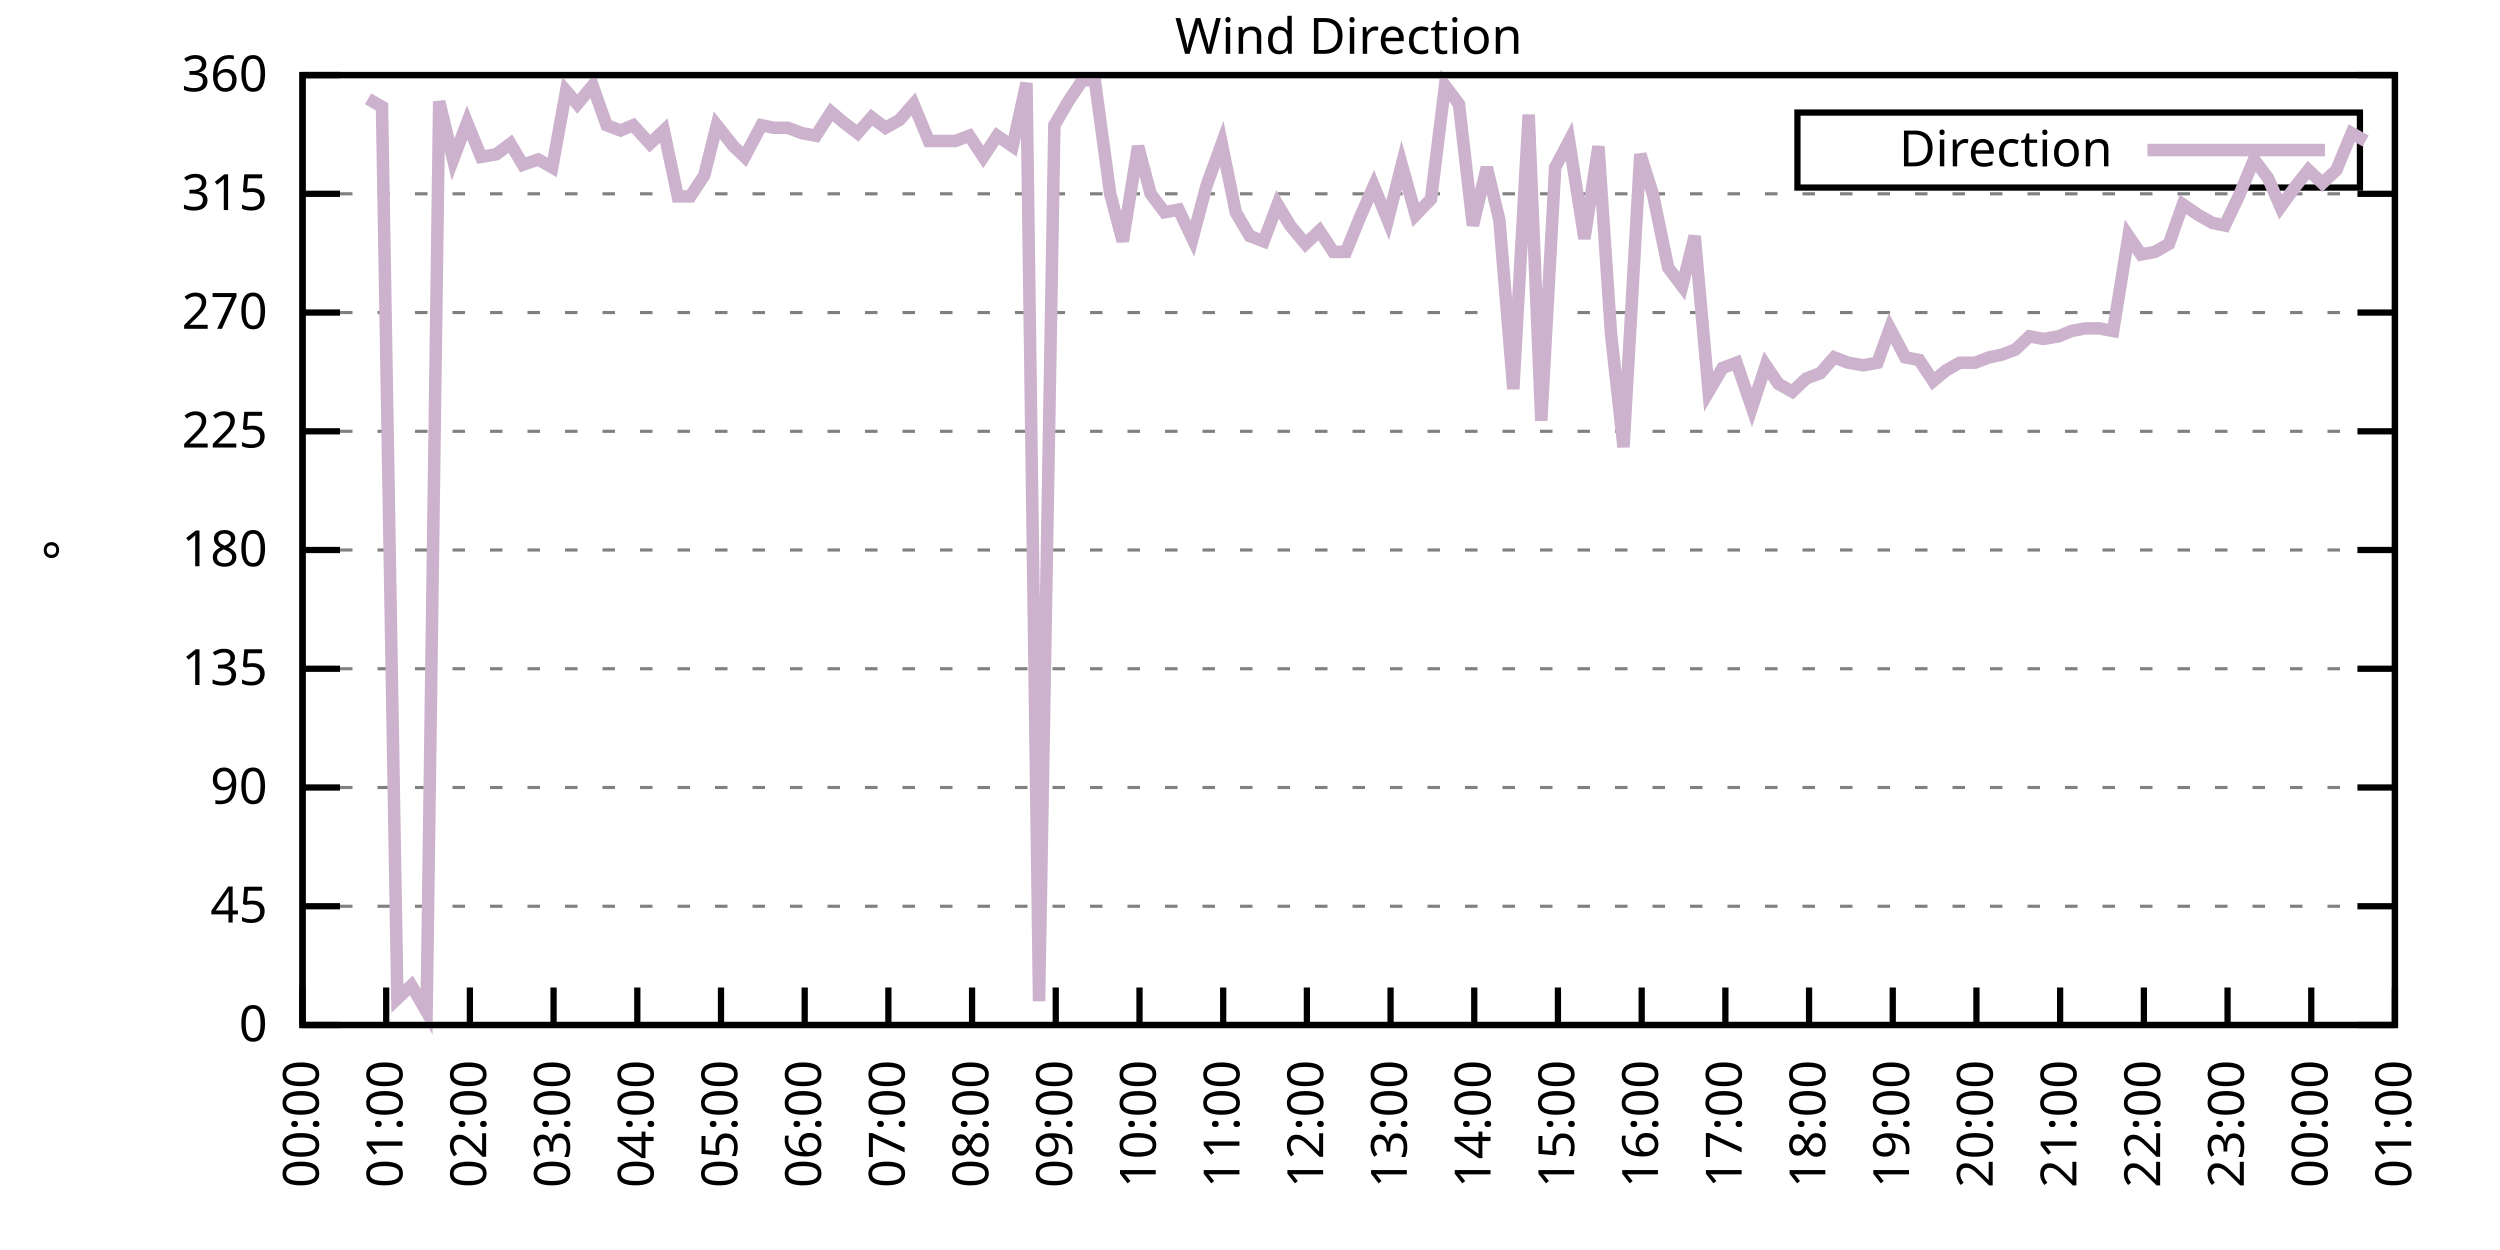
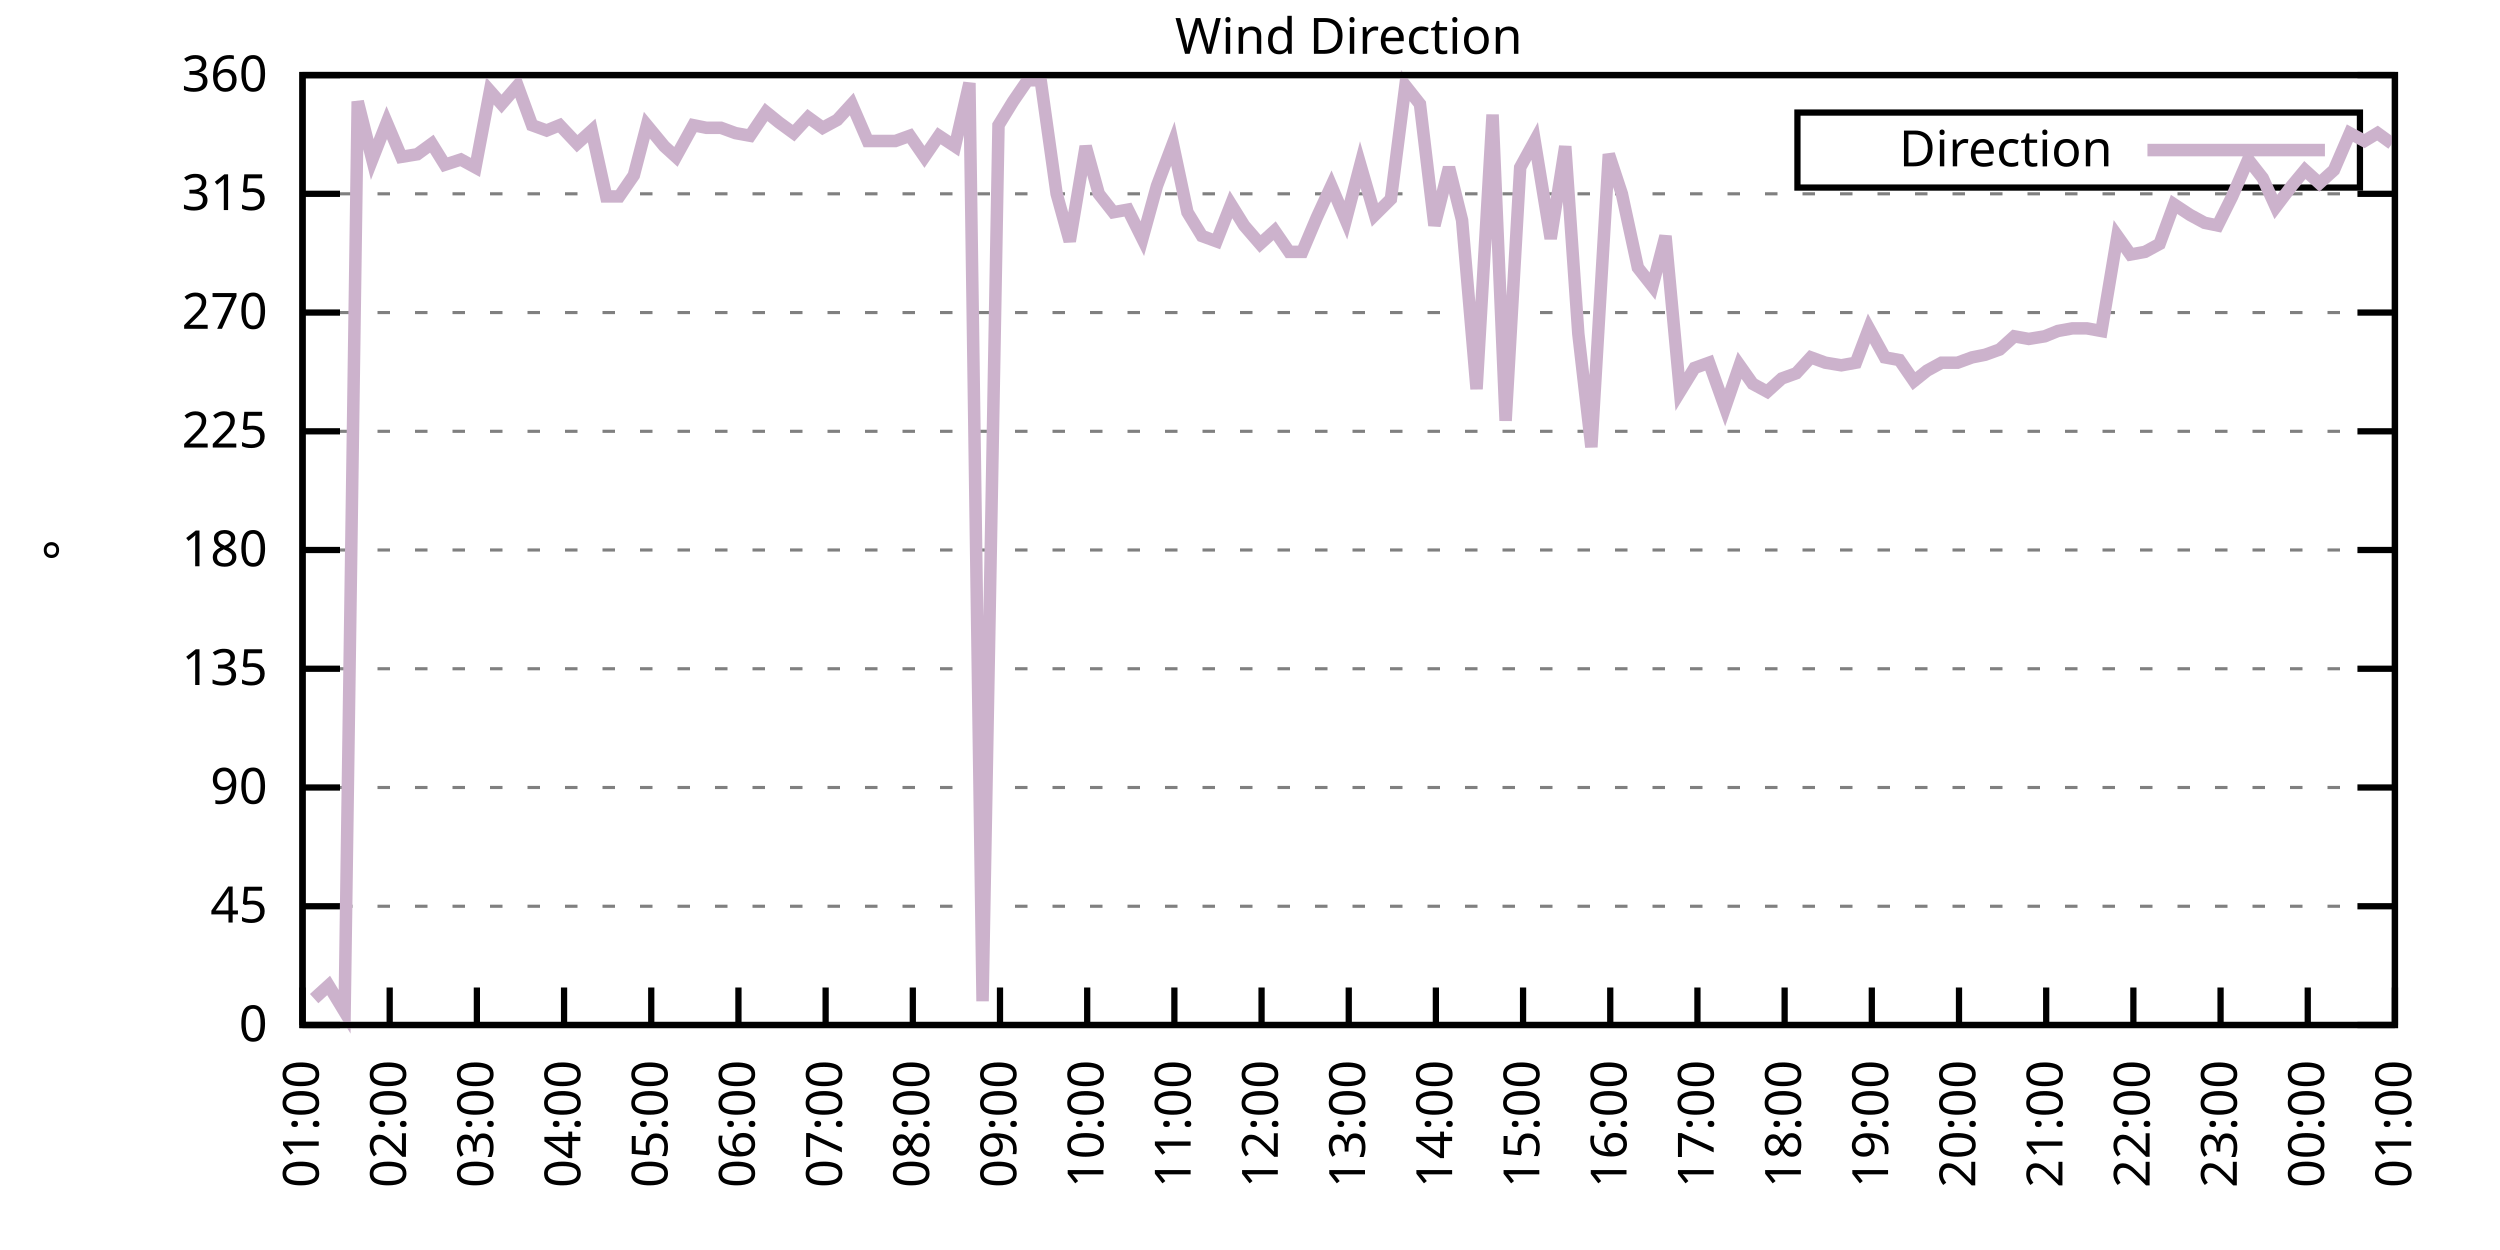
<svg xmlns="http://www.w3.org/2000/svg" xmlns:xlink="http://www.w3.org/1999/xlink" width="400" height="200" viewBox="0 0 400 200">
  <g id="gnuplot_canvas">
    <rect x="0" y="0" width="400" height="200" fill="none" />
    <defs>
      <circle id="gpDot" r="0.5" stroke-width="0.5" stroke="currentColor" />
      <path id="gpPt0" stroke-width="0.333" stroke="currentColor" d="M-1,0 h2 M0,-1 v2" />
      <path id="gpPt1" stroke-width="0.333" stroke="currentColor" d="M-1,-1 L1,1 M1,-1 L-1,1" />
      <path id="gpPt2" stroke-width="0.333" stroke="currentColor" d="M-1,0 L1,0 M0,-1 L0,1 M-1,-1 L1,1 M-1,1 L1,-1" />
      <rect id="gpPt3" stroke-width="0.333" stroke="currentColor" x="-1" y="-1" width="2" height="2" />
      <rect id="gpPt4" stroke-width="0.333" stroke="currentColor" fill="currentColor" x="-1" y="-1" width="2" height="2" />
      <circle id="gpPt5" stroke-width="0.333" stroke="currentColor" cx="0" cy="0" r="1" />
      <use xlink:href="#gpPt5" id="gpPt6" fill="currentColor" stroke="none" />
      <path id="gpPt7" stroke-width="0.333" stroke="currentColor" d="M0,-1.33 L-1.33,0.67 L1.33,0.67 z" />
      <use xlink:href="#gpPt7" id="gpPt8" fill="currentColor" stroke="none" />
      <use xlink:href="#gpPt7" id="gpPt9" stroke="currentColor" transform="rotate(180)" />
      <use xlink:href="#gpPt9" id="gpPt10" fill="currentColor" stroke="none" />
      <use xlink:href="#gpPt3" id="gpPt11" stroke="currentColor" transform="rotate(45)" />
      <use xlink:href="#gpPt11" id="gpPt12" fill="currentColor" stroke="none" />
      <path id="gpPt13" stroke-width="0.333" stroke="currentColor" d="M0,1.330 L1.265,0.411 L0.782,-1.067 L-0.782,-1.076 L-1.265,0.411 z" />
      <use xlink:href="#gpPt13" id="gpPt14" fill="currentColor" stroke="none" />
      <filter id="textbox" filterUnits="objectBoundingBox" x="0" y="0" height="1" width="1">
        <feFlood flood-color="white" flood-opacity="1" result="bgnd" />
        <feComposite in="SourceGraphic" in2="bgnd" operator="atop" />
      </filter>
      <filter id="greybox" filterUnits="objectBoundingBox" x="0" y="0" height="1" width="1">
        <feFlood flood-color="lightgrey" flood-opacity="1" result="grey" />
        <feComposite in="SourceGraphic" in2="grey" operator="atop" />
      </filter>
    </defs>
    <g fill="none" color="white" stroke="currentColor" stroke-width="1.00" stroke-linecap="butt" stroke-linejoin="miter">
</g>
    <g fill="none" color="black" stroke="currentColor" stroke-width="1.00" stroke-linecap="butt" stroke-linejoin="miter">
      <g stroke="none" shape-rendering="crispEdges">
        <polygon fill="rgb(255, 255, 255)" points="48.40,164.00 383.18,164.00 383.18,12.02 48.40,12.02 " />
      </g>
    </g>
    <g fill="none" color="black" stroke="currentColor" stroke-width="1.00" stroke-linecap="butt" stroke-linejoin="miter">
</g>
    <g fill="none" color="black" stroke="black" stroke-width="0.50" stroke-linecap="butt" stroke-linejoin="miter">
</g>
    <g fill="none" color="gray" stroke="currentColor" stroke-width="0.50" stroke-linecap="butt" stroke-linejoin="miter">
      <path stroke="gray" stroke-dasharray="2,4" class="gridline" d="M48.40,164.00 L383.19,164.00  " />
    </g>
    <g fill="none" color="gray" stroke="gray" stroke-width="1.00" stroke-linecap="butt" stroke-linejoin="miter">
</g>
    <g fill="none" color="black" stroke="currentColor" stroke-width="1.00" stroke-linecap="butt" stroke-linejoin="miter">
      <path stroke="black" d="M48.40,164.00 L54.40,164.00 M383.19,164.00 L377.19,164.00  " />
      <g transform="translate(42.80,166.60)" stroke="none" fill="black" font-family="Sans" font-size="8.00" text-anchor="end">
        <text>
          <tspan font-family="Sans"> 0</tspan>
        </text>
      </g>
    </g>
    <g fill="none" color="black" stroke="currentColor" stroke-width="1.00" stroke-linecap="butt" stroke-linejoin="miter">
</g>
    <g fill="none" color="black" stroke="black" stroke-width="0.50" stroke-linecap="butt" stroke-linejoin="miter">
</g>
    <g fill="none" color="gray" stroke="currentColor" stroke-width="0.50" stroke-linecap="butt" stroke-linejoin="miter">
      <path stroke="gray" stroke-dasharray="2,4" class="gridline" d="M48.40,145.00 L383.19,145.00  " />
    </g>
    <g fill="none" color="gray" stroke="gray" stroke-width="1.00" stroke-linecap="butt" stroke-linejoin="miter">
</g>
    <g fill="none" color="black" stroke="currentColor" stroke-width="1.00" stroke-linecap="butt" stroke-linejoin="miter">
      <path stroke="black" d="M48.40,145.00 L54.40,145.00 M383.19,145.00 L377.19,145.00  " />
      <g transform="translate(42.80,147.60)" stroke="none" fill="black" font-family="Sans" font-size="8.00" text-anchor="end">
        <text>
          <tspan font-family="Sans"> 45</tspan>
        </text>
      </g>
    </g>
    <g fill="none" color="black" stroke="currentColor" stroke-width="1.00" stroke-linecap="butt" stroke-linejoin="miter">
</g>
    <g fill="none" color="black" stroke="black" stroke-width="0.50" stroke-linecap="butt" stroke-linejoin="miter">
</g>
    <g fill="none" color="gray" stroke="currentColor" stroke-width="0.50" stroke-linecap="butt" stroke-linejoin="miter">
      <path stroke="gray" stroke-dasharray="2,4" class="gridline" d="M48.40,126.00 L383.19,126.00  " />
    </g>
    <g fill="none" color="gray" stroke="gray" stroke-width="1.00" stroke-linecap="butt" stroke-linejoin="miter">
</g>
    <g fill="none" color="black" stroke="currentColor" stroke-width="1.00" stroke-linecap="butt" stroke-linejoin="miter">
      <path stroke="black" d="M48.40,126.00 L54.40,126.00 M383.19,126.00 L377.19,126.00  " />
      <g transform="translate(42.80,128.60)" stroke="none" fill="black" font-family="Sans" font-size="8.00" text-anchor="end">
        <text>
          <tspan font-family="Sans"> 90</tspan>
        </text>
      </g>
    </g>
    <g fill="none" color="black" stroke="currentColor" stroke-width="1.00" stroke-linecap="butt" stroke-linejoin="miter">
</g>
    <g fill="none" color="black" stroke="black" stroke-width="0.50" stroke-linecap="butt" stroke-linejoin="miter">
</g>
    <g fill="none" color="gray" stroke="currentColor" stroke-width="0.50" stroke-linecap="butt" stroke-linejoin="miter">
      <path stroke="gray" stroke-dasharray="2,4" class="gridline" d="M48.40,107.00 L383.19,107.00  " />
    </g>
    <g fill="none" color="gray" stroke="gray" stroke-width="1.00" stroke-linecap="butt" stroke-linejoin="miter">
</g>
    <g fill="none" color="black" stroke="currentColor" stroke-width="1.00" stroke-linecap="butt" stroke-linejoin="miter">
      <path stroke="black" d="M48.40,107.00 L54.40,107.00 M383.19,107.00 L377.19,107.00  " />
      <g transform="translate(42.80,109.60)" stroke="none" fill="black" font-family="Sans" font-size="8.00" text-anchor="end">
        <text>
          <tspan font-family="Sans"> 135</tspan>
        </text>
      </g>
    </g>
    <g fill="none" color="black" stroke="currentColor" stroke-width="1.00" stroke-linecap="butt" stroke-linejoin="miter">
</g>
    <g fill="none" color="black" stroke="black" stroke-width="0.50" stroke-linecap="butt" stroke-linejoin="miter">
</g>
    <g fill="none" color="gray" stroke="currentColor" stroke-width="0.50" stroke-linecap="butt" stroke-linejoin="miter">
      <path stroke="gray" stroke-dasharray="2,4" class="gridline" d="M48.40,88.00 L383.19,88.00  " />
    </g>
    <g fill="none" color="gray" stroke="gray" stroke-width="1.00" stroke-linecap="butt" stroke-linejoin="miter">
</g>
    <g fill="none" color="black" stroke="currentColor" stroke-width="1.00" stroke-linecap="butt" stroke-linejoin="miter">
      <path stroke="black" d="M48.40,88.00 L54.40,88.00 M383.19,88.00 L377.19,88.00  " />
      <g transform="translate(42.80,90.60)" stroke="none" fill="black" font-family="Sans" font-size="8.00" text-anchor="end">
        <text>
          <tspan font-family="Sans"> 180</tspan>
        </text>
      </g>
    </g>
    <g fill="none" color="black" stroke="currentColor" stroke-width="1.00" stroke-linecap="butt" stroke-linejoin="miter">
</g>
    <g fill="none" color="black" stroke="black" stroke-width="0.50" stroke-linecap="butt" stroke-linejoin="miter">
</g>
    <g fill="none" color="gray" stroke="currentColor" stroke-width="0.50" stroke-linecap="butt" stroke-linejoin="miter">
      <path stroke="gray" stroke-dasharray="2,4" class="gridline" d="M48.40,69.01 L383.19,69.01  " />
    </g>
    <g fill="none" color="gray" stroke="gray" stroke-width="1.00" stroke-linecap="butt" stroke-linejoin="miter">
</g>
    <g fill="none" color="black" stroke="currentColor" stroke-width="1.00" stroke-linecap="butt" stroke-linejoin="miter">
      <path stroke="black" d="M48.40,69.01 L54.40,69.01 M383.19,69.01 L377.19,69.01  " />
      <g transform="translate(42.80,71.61)" stroke="none" fill="black" font-family="Sans" font-size="8.00" text-anchor="end">
        <text>
          <tspan font-family="Sans"> 225</tspan>
        </text>
      </g>
    </g>
    <g fill="none" color="black" stroke="currentColor" stroke-width="1.00" stroke-linecap="butt" stroke-linejoin="miter">
</g>
    <g fill="none" color="black" stroke="black" stroke-width="0.50" stroke-linecap="butt" stroke-linejoin="miter">
</g>
    <g fill="none" color="gray" stroke="currentColor" stroke-width="0.50" stroke-linecap="butt" stroke-linejoin="miter">
      <path stroke="gray" stroke-dasharray="2,4" class="gridline" d="M48.40,50.01 L383.19,50.01  " />
    </g>
    <g fill="none" color="gray" stroke="gray" stroke-width="1.00" stroke-linecap="butt" stroke-linejoin="miter">
</g>
    <g fill="none" color="black" stroke="currentColor" stroke-width="1.00" stroke-linecap="butt" stroke-linejoin="miter">
      <path stroke="black" d="M48.40,50.01 L54.40,50.01 M383.19,50.01 L377.19,50.01  " />
      <g transform="translate(42.80,52.61)" stroke="none" fill="black" font-family="Sans" font-size="8.00" text-anchor="end">
        <text>
          <tspan font-family="Sans"> 270</tspan>
        </text>
      </g>
    </g>
    <g fill="none" color="black" stroke="currentColor" stroke-width="1.00" stroke-linecap="butt" stroke-linejoin="miter">
</g>
    <g fill="none" color="black" stroke="black" stroke-width="0.50" stroke-linecap="butt" stroke-linejoin="miter">
</g>
    <g fill="none" color="gray" stroke="currentColor" stroke-width="0.50" stroke-linecap="butt" stroke-linejoin="miter">
      <path stroke="gray" stroke-dasharray="2,4" class="gridline" d="M48.40,31.01 L383.19,31.01  " />
    </g>
    <g fill="none" color="gray" stroke="gray" stroke-width="1.00" stroke-linecap="butt" stroke-linejoin="miter">
</g>
    <g fill="none" color="black" stroke="currentColor" stroke-width="1.00" stroke-linecap="butt" stroke-linejoin="miter">
      <path stroke="black" d="M48.40,31.01 L54.40,31.01 M383.19,31.01 L377.19,31.01  " />
      <g transform="translate(42.80,33.61)" stroke="none" fill="black" font-family="Sans" font-size="8.00" text-anchor="end">
        <text>
          <tspan font-family="Sans"> 315</tspan>
        </text>
      </g>
    </g>
    <g fill="none" color="black" stroke="currentColor" stroke-width="1.00" stroke-linecap="butt" stroke-linejoin="miter">
</g>
    <g fill="none" color="black" stroke="black" stroke-width="0.50" stroke-linecap="butt" stroke-linejoin="miter">
</g>
    <g fill="none" color="gray" stroke="currentColor" stroke-width="0.50" stroke-linecap="butt" stroke-linejoin="miter">
      <path stroke="gray" stroke-dasharray="2,4" class="gridline" d="M48.40,12.01 L383.19,12.01  " />
    </g>
    <g fill="none" color="gray" stroke="gray" stroke-width="1.00" stroke-linecap="butt" stroke-linejoin="miter">
</g>
    <g fill="none" color="black" stroke="currentColor" stroke-width="1.00" stroke-linecap="butt" stroke-linejoin="miter">
      <path stroke="black" d="M48.40,12.01 L54.40,12.01 M383.19,12.01 L377.19,12.01  " />
      <g transform="translate(42.80,14.61)" stroke="none" fill="black" font-family="Sans" font-size="8.00" text-anchor="end">
        <text>
          <tspan font-family="Sans"> 360</tspan>
        </text>
      </g>
    </g>
    <g fill="none" color="black" stroke="currentColor" stroke-width="1.00" stroke-linecap="butt" stroke-linejoin="miter">
      <path stroke="black" d="M48.40,164.00 L48.40,158.00  " />
      <g transform="translate(51.00,169.60) rotate(270.00)" stroke="none" fill="black" font-family="Sans" font-size="8.00" text-anchor="end">
        <text>
-           <tspan font-family="Sans">00:00</tspan>
-         </text>
-       </g>
-     </g>
-     <g fill="none" color="black" stroke="currentColor" stroke-width="1.00" stroke-linecap="butt" stroke-linejoin="miter">
-       <path stroke="black" d="M61.79,164.00 L61.79,158.00  " />
-       <g transform="translate(64.39,169.60) rotate(270.00)" stroke="none" fill="black" font-family="Sans" font-size="8.00" text-anchor="end">
-         <text>
          <tspan font-family="Sans">01:00</tspan>
        </text>
      </g>
    </g>
    <g fill="none" color="black" stroke="currentColor" stroke-width="1.00" stroke-linecap="butt" stroke-linejoin="miter">
-       <path stroke="black" d="M75.18,164.00 L75.18,158.00  " />
-       <g transform="translate(77.78,169.60) rotate(270.00)" stroke="none" fill="black" font-family="Sans" font-size="8.00" text-anchor="end">
+       <path stroke="black" d="M62.35,164.00 L62.35,158.00  " />
+       <g transform="translate(64.95,169.60) rotate(270.00)" stroke="none" fill="black" font-family="Sans" font-size="8.00" text-anchor="end">
        <text>
          <tspan font-family="Sans">02:00</tspan>
        </text>
      </g>
    </g>
    <g fill="none" color="black" stroke="currentColor" stroke-width="1.00" stroke-linecap="butt" stroke-linejoin="miter">
-       <path stroke="black" d="M88.57,164.00 L88.57,158.00  " />
-       <g transform="translate(91.17,169.60) rotate(270.00)" stroke="none" fill="black" font-family="Sans" font-size="8.00" text-anchor="end">
+       <path stroke="black" d="M76.30,164.00 L76.30,158.00  " />
+       <g transform="translate(78.90,169.60) rotate(270.00)" stroke="none" fill="black" font-family="Sans" font-size="8.00" text-anchor="end">
        <text>
          <tspan font-family="Sans">03:00</tspan>
        </text>
      </g>
    </g>
    <g fill="none" color="black" stroke="currentColor" stroke-width="1.00" stroke-linecap="butt" stroke-linejoin="miter">
-       <path stroke="black" d="M101.97,164.00 L101.97,158.00  " />
-       <g transform="translate(104.57,169.60) rotate(270.00)" stroke="none" fill="black" font-family="Sans" font-size="8.00" text-anchor="end">
+       <path stroke="black" d="M90.25,164.00 L90.25,158.00  " />
+       <g transform="translate(92.85,169.60) rotate(270.00)" stroke="none" fill="black" font-family="Sans" font-size="8.00" text-anchor="end">
        <text>
          <tspan font-family="Sans">04:00</tspan>
        </text>
      </g>
    </g>
    <g fill="none" color="black" stroke="currentColor" stroke-width="1.00" stroke-linecap="butt" stroke-linejoin="miter">
-       <path stroke="black" d="M115.36,164.00 L115.36,158.00  " />
-       <g transform="translate(117.96,169.60) rotate(270.00)" stroke="none" fill="black" font-family="Sans" font-size="8.00" text-anchor="end">
+       <path stroke="black" d="M104.20,164.00 L104.20,158.00  " />
+       <g transform="translate(106.80,169.60) rotate(270.00)" stroke="none" fill="black" font-family="Sans" font-size="8.00" text-anchor="end">
        <text>
          <tspan font-family="Sans">05:00</tspan>
        </text>
      </g>
    </g>
    <g fill="none" color="black" stroke="currentColor" stroke-width="1.00" stroke-linecap="butt" stroke-linejoin="miter">
-       <path stroke="black" d="M128.75,164.00 L128.75,158.00  " />
-       <g transform="translate(131.35,169.60) rotate(270.00)" stroke="none" fill="black" font-family="Sans" font-size="8.00" text-anchor="end">
+       <path stroke="black" d="M118.15,164.00 L118.15,158.00  " />
+       <g transform="translate(120.75,169.60) rotate(270.00)" stroke="none" fill="black" font-family="Sans" font-size="8.00" text-anchor="end">
        <text>
          <tspan font-family="Sans">06:00</tspan>
        </text>
      </g>
    </g>
    <g fill="none" color="black" stroke="currentColor" stroke-width="1.00" stroke-linecap="butt" stroke-linejoin="miter">
-       <path stroke="black" d="M142.14,164.00 L142.14,158.00  " />
-       <g transform="translate(144.74,169.60) rotate(270.00)" stroke="none" fill="black" font-family="Sans" font-size="8.00" text-anchor="end">
+       <path stroke="black" d="M132.10,164.00 L132.10,158.00  " />
+       <g transform="translate(134.70,169.60) rotate(270.00)" stroke="none" fill="black" font-family="Sans" font-size="8.00" text-anchor="end">
        <text>
          <tspan font-family="Sans">07:00</tspan>
        </text>
      </g>
    </g>
    <g fill="none" color="black" stroke="currentColor" stroke-width="1.00" stroke-linecap="butt" stroke-linejoin="miter">
-       <path stroke="black" d="M155.53,164.00 L155.53,158.00  " />
-       <g transform="translate(158.13,169.60) rotate(270.00)" stroke="none" fill="black" font-family="Sans" font-size="8.00" text-anchor="end">
+       <path stroke="black" d="M146.05,164.00 L146.05,158.00  " />
+       <g transform="translate(148.65,169.60) rotate(270.00)" stroke="none" fill="black" font-family="Sans" font-size="8.00" text-anchor="end">
        <text>
          <tspan font-family="Sans">08:00</tspan>
        </text>
      </g>
    </g>
    <g fill="none" color="black" stroke="currentColor" stroke-width="1.00" stroke-linecap="butt" stroke-linejoin="miter">
-       <path stroke="black" d="M168.92,164.00 L168.92,158.00  " />
-       <g transform="translate(171.52,169.60) rotate(270.00)" stroke="none" fill="black" font-family="Sans" font-size="8.00" text-anchor="end">
+       <path stroke="black" d="M160.00,164.00 L160.00,158.00  " />
+       <g transform="translate(162.60,169.60) rotate(270.00)" stroke="none" fill="black" font-family="Sans" font-size="8.00" text-anchor="end">
        <text>
          <tspan font-family="Sans">09:00</tspan>
        </text>
      </g>
    </g>
    <g fill="none" color="black" stroke="currentColor" stroke-width="1.00" stroke-linecap="butt" stroke-linejoin="miter">
-       <path stroke="black" d="M182.32,164.00 L182.32,158.00  " />
-       <g transform="translate(184.92,169.60) rotate(270.00)" stroke="none" fill="black" font-family="Sans" font-size="8.00" text-anchor="end">
+       <path stroke="black" d="M173.95,164.00 L173.95,158.00  " />
+       <g transform="translate(176.55,169.60) rotate(270.00)" stroke="none" fill="black" font-family="Sans" font-size="8.00" text-anchor="end">
        <text>
          <tspan font-family="Sans">10:00</tspan>
        </text>
      </g>
    </g>
    <g fill="none" color="black" stroke="currentColor" stroke-width="1.00" stroke-linecap="butt" stroke-linejoin="miter">
-       <path stroke="black" d="M195.71,164.00 L195.71,158.00  " />
-       <g transform="translate(198.31,169.60) rotate(270.00)" stroke="none" fill="black" font-family="Sans" font-size="8.00" text-anchor="end">
+       <path stroke="black" d="M187.90,164.00 L187.90,158.00  " />
+       <g transform="translate(190.50,169.60) rotate(270.00)" stroke="none" fill="black" font-family="Sans" font-size="8.00" text-anchor="end">
        <text>
          <tspan font-family="Sans">11:00</tspan>
        </text>
      </g>
    </g>
    <g fill="none" color="black" stroke="currentColor" stroke-width="1.00" stroke-linecap="butt" stroke-linejoin="miter">
-       <path stroke="black" d="M209.10,164.00 L209.10,158.00  " />
-       <g transform="translate(211.70,169.60) rotate(270.00)" stroke="none" fill="black" font-family="Sans" font-size="8.00" text-anchor="end">
+       <path stroke="black" d="M201.85,164.00 L201.85,158.00  " />
+       <g transform="translate(204.45,169.60) rotate(270.00)" stroke="none" fill="black" font-family="Sans" font-size="8.00" text-anchor="end">
        <text>
          <tspan font-family="Sans">12:00</tspan>
        </text>
      </g>
    </g>
    <g fill="none" color="black" stroke="currentColor" stroke-width="1.00" stroke-linecap="butt" stroke-linejoin="miter">
-       <path stroke="black" d="M222.49,164.00 L222.49,158.00  " />
-       <g transform="translate(225.09,169.60) rotate(270.00)" stroke="none" fill="black" font-family="Sans" font-size="8.00" text-anchor="end">
+       <path stroke="black" d="M215.80,164.00 L215.80,158.00  " />
+       <g transform="translate(218.40,169.60) rotate(270.00)" stroke="none" fill="black" font-family="Sans" font-size="8.00" text-anchor="end">
        <text>
          <tspan font-family="Sans">13:00</tspan>
        </text>
      </g>
    </g>
    <g fill="none" color="black" stroke="currentColor" stroke-width="1.00" stroke-linecap="butt" stroke-linejoin="miter">
-       <path stroke="black" d="M235.88,164.00 L235.88,158.00  " />
-       <g transform="translate(238.48,169.60) rotate(270.00)" stroke="none" fill="black" font-family="Sans" font-size="8.00" text-anchor="end">
+       <path stroke="black" d="M229.74,164.00 L229.74,158.00  " />
+       <g transform="translate(232.34,169.60) rotate(270.00)" stroke="none" fill="black" font-family="Sans" font-size="8.00" text-anchor="end">
        <text>
          <tspan font-family="Sans">14:00</tspan>
        </text>
      </g>
    </g>
    <g fill="none" color="black" stroke="currentColor" stroke-width="1.00" stroke-linecap="butt" stroke-linejoin="miter">
-       <path stroke="black" d="M249.27,164.00 L249.27,158.00  " />
-       <g transform="translate(251.87,169.60) rotate(270.00)" stroke="none" fill="black" font-family="Sans" font-size="8.00" text-anchor="end">
+       <path stroke="black" d="M243.69,164.00 L243.69,158.00  " />
+       <g transform="translate(246.29,169.60) rotate(270.00)" stroke="none" fill="black" font-family="Sans" font-size="8.00" text-anchor="end">
        <text>
          <tspan font-family="Sans">15:00</tspan>
        </text>
      </g>
    </g>
    <g fill="none" color="black" stroke="currentColor" stroke-width="1.00" stroke-linecap="butt" stroke-linejoin="miter">
-       <path stroke="black" d="M262.67,164.00 L262.67,158.00  " />
-       <g transform="translate(265.27,169.60) rotate(270.00)" stroke="none" fill="black" font-family="Sans" font-size="8.00" text-anchor="end">
+       <path stroke="black" d="M257.64,164.00 L257.64,158.00  " />
+       <g transform="translate(260.24,169.60) rotate(270.00)" stroke="none" fill="black" font-family="Sans" font-size="8.00" text-anchor="end">
        <text>
          <tspan font-family="Sans">16:00</tspan>
        </text>
      </g>
    </g>
    <g fill="none" color="black" stroke="currentColor" stroke-width="1.00" stroke-linecap="butt" stroke-linejoin="miter">
-       <path stroke="black" d="M276.06,164.00 L276.06,158.00  " />
-       <g transform="translate(278.66,169.60) rotate(270.00)" stroke="none" fill="black" font-family="Sans" font-size="8.00" text-anchor="end">
+       <path stroke="black" d="M271.59,164.00 L271.59,158.00  " />
+       <g transform="translate(274.19,169.60) rotate(270.00)" stroke="none" fill="black" font-family="Sans" font-size="8.00" text-anchor="end">
        <text>
          <tspan font-family="Sans">17:00</tspan>
        </text>
      </g>
    </g>
    <g fill="none" color="black" stroke="currentColor" stroke-width="1.00" stroke-linecap="butt" stroke-linejoin="miter">
-       <path stroke="black" d="M289.45,164.00 L289.45,158.00  " />
-       <g transform="translate(292.05,169.60) rotate(270.00)" stroke="none" fill="black" font-family="Sans" font-size="8.00" text-anchor="end">
+       <path stroke="black" d="M285.54,164.00 L285.54,158.00  " />
+       <g transform="translate(288.14,169.60) rotate(270.00)" stroke="none" fill="black" font-family="Sans" font-size="8.00" text-anchor="end">
        <text>
          <tspan font-family="Sans">18:00</tspan>
        </text>
      </g>
    </g>
    <g fill="none" color="black" stroke="currentColor" stroke-width="1.00" stroke-linecap="butt" stroke-linejoin="miter">
-       <path stroke="black" d="M302.84,164.00 L302.84,158.00  " />
-       <g transform="translate(305.44,169.60) rotate(270.00)" stroke="none" fill="black" font-family="Sans" font-size="8.00" text-anchor="end">
+       <path stroke="black" d="M299.49,164.00 L299.49,158.00  " />
+       <g transform="translate(302.09,169.60) rotate(270.00)" stroke="none" fill="black" font-family="Sans" font-size="8.00" text-anchor="end">
        <text>
          <tspan font-family="Sans">19:00</tspan>
        </text>
      </g>
    </g>
    <g fill="none" color="black" stroke="currentColor" stroke-width="1.00" stroke-linecap="butt" stroke-linejoin="miter">
-       <path stroke="black" d="M316.23,164.00 L316.23,158.00  " />
-       <g transform="translate(318.83,169.60) rotate(270.00)" stroke="none" fill="black" font-family="Sans" font-size="8.00" text-anchor="end">
+       <path stroke="black" d="M313.44,164.00 L313.44,158.00  " />
+       <g transform="translate(316.04,169.60) rotate(270.00)" stroke="none" fill="black" font-family="Sans" font-size="8.00" text-anchor="end">
        <text>
          <tspan font-family="Sans">20:00</tspan>
        </text>
      </g>
    </g>
    <g fill="none" color="black" stroke="currentColor" stroke-width="1.00" stroke-linecap="butt" stroke-linejoin="miter">
-       <path stroke="black" d="M329.62,164.00 L329.62,158.00  " />
-       <g transform="translate(332.22,169.60) rotate(270.00)" stroke="none" fill="black" font-family="Sans" font-size="8.00" text-anchor="end">
+       <path stroke="black" d="M327.39,164.00 L327.39,158.00  " />
+       <g transform="translate(329.99,169.60) rotate(270.00)" stroke="none" fill="black" font-family="Sans" font-size="8.00" text-anchor="end">
        <text>
          <tspan font-family="Sans">21:00</tspan>
        </text>
      </g>
    </g>
    <g fill="none" color="black" stroke="currentColor" stroke-width="1.00" stroke-linecap="butt" stroke-linejoin="miter">
-       <path stroke="black" d="M343.02,164.00 L343.02,158.00  " />
-       <g transform="translate(345.62,169.60) rotate(270.00)" stroke="none" fill="black" font-family="Sans" font-size="8.00" text-anchor="end">
+       <path stroke="black" d="M341.34,164.00 L341.34,158.00  " />
+       <g transform="translate(343.94,169.60) rotate(270.00)" stroke="none" fill="black" font-family="Sans" font-size="8.00" text-anchor="end">
        <text>
          <tspan font-family="Sans">22:00</tspan>
        </text>
      </g>
    </g>
    <g fill="none" color="black" stroke="currentColor" stroke-width="1.00" stroke-linecap="butt" stroke-linejoin="miter">
-       <path stroke="black" d="M356.41,164.00 L356.41,158.00  " />
-       <g transform="translate(359.01,169.60) rotate(270.00)" stroke="none" fill="black" font-family="Sans" font-size="8.00" text-anchor="end">
+       <path stroke="black" d="M355.29,164.00 L355.29,158.00  " />
+       <g transform="translate(357.89,169.60) rotate(270.00)" stroke="none" fill="black" font-family="Sans" font-size="8.00" text-anchor="end">
        <text>
          <tspan font-family="Sans">23:00</tspan>
        </text>
      </g>
    </g>
    <g fill="none" color="black" stroke="currentColor" stroke-width="1.00" stroke-linecap="butt" stroke-linejoin="miter">
-       <path stroke="black" d="M369.80,164.00 L369.80,158.00  " />
-       <g transform="translate(372.40,169.60) rotate(270.00)" stroke="none" fill="black" font-family="Sans" font-size="8.00" text-anchor="end">
+       <path stroke="black" d="M369.24,164.00 L369.24,158.00  " />
+       <g transform="translate(371.84,169.60) rotate(270.00)" stroke="none" fill="black" font-family="Sans" font-size="8.00" text-anchor="end">
        <text>
          <tspan font-family="Sans">00:00</tspan>
        </text>
      </g>
    </g>
    <g fill="none" color="black" stroke="currentColor" stroke-width="1.00" stroke-linecap="butt" stroke-linejoin="miter">
      <path stroke="black" d="M383.19,164.00 L383.19,158.00  " />
      <g transform="translate(385.79,169.60) rotate(270.00)" stroke="none" fill="black" font-family="Sans" font-size="8.00" text-anchor="end">
        <text>
          <tspan font-family="Sans">01:00</tspan>
        </text>
      </g>
    </g>
    <g fill="none" color="black" stroke="currentColor" stroke-width="1.00" stroke-linecap="butt" stroke-linejoin="miter">
</g>
    <g fill="none" color="black" stroke="currentColor" stroke-width="1.00" stroke-linecap="butt" stroke-linejoin="miter">
      <path stroke="black" d="M48.40,12.01 L48.40,164.00 L383.19,164.00 L383.19,12.01 L48.40,12.01 Z  " />
    </g>
    <g fill="none" color="black" stroke="currentColor" stroke-width="1.00" stroke-linecap="butt" stroke-linejoin="miter">
</g>
    <g fill="none" color="black" stroke="currentColor" stroke-width="1.00" stroke-linecap="butt" stroke-linejoin="miter">
      <path stroke="black" d="M287.59,30.01 L287.59,18.01 L377.59,18.01 L377.59,30.01 L287.59,30.01 Z  " />
    </g>
    <g id="Wind_direction_plot_1">
      <g fill="none" color="white" stroke="black" stroke-width="2.00" stroke-linecap="butt" stroke-linejoin="miter">
</g>
      <g fill="none" color="black" stroke="currentColor" stroke-width="2.00" stroke-linecap="butt" stroke-linejoin="miter">
        <g transform="translate(337.99,26.61)" stroke="none" fill="black" font-family="Sans" font-size="8.00" text-anchor="end">
          <text>
            <tspan font-family="Sans">Direction</tspan>
          </text>
        </g>
      </g>
      <g fill="none" color="black" stroke="currentColor" stroke-width="2.00" stroke-linecap="butt" stroke-linejoin="miter">
-         <path stroke="rgb(204, 178, 204)" d="M343.59,24.01 L371.99,24.01 M58.89,15.81 L61.12,17.08 L63.58,159.78 L65.81,157.67 L68.26,161.89 L70.27,16.23   L72.50,25.52 L74.74,19.61 L76.97,25.10 L79.42,24.68 L81.66,22.99 L83.66,26.36 L86.12,25.52 L88.35,26.79   L90.58,14.54 L92.37,16.65 L94.82,13.70 L97.06,20.03 L99.29,20.88 L101.30,20.03 L103.98,22.99 L106.21,20.88   L108.44,31.43 L110.45,31.43 L112.68,28.05 L114.69,20.03 L117.37,23.41 L119.15,25.10 L121.83,20.03 L123.84,20.45   L126.07,20.45 L128.30,21.30 L130.54,21.72 L132.99,17.92 L135.00,19.61 L137.23,21.30 L139.46,18.77 L141.69,20.45   L143.93,19.19 L146.16,16.65 L148.61,22.56 L150.85,22.56 L152.85,22.56 L155.09,21.72 L157.32,25.10 L159.55,21.72   L162.01,23.41 L164.24,13.28 L166.25,160.20 L168.70,20.03 L170.93,16.23 L173.17,12.85 L175.17,12.85 L177.63,31.01   L179.64,38.61 L182.09,23.41 L184.10,31.01 L186.33,33.96 L188.57,33.54 L190.80,38.19 L193.03,29.74 L195.48,22.99   L197.72,33.96 L199.95,37.76 L202.18,38.61 L204.41,32.70 L206.42,36.08 L208.88,39.03 L211.11,36.92 L213.34,40.30   L215.35,40.30 L217.58,34.81 L219.81,29.74 L222.04,35.23 L224.28,26.36 L226.51,34.39 L228.96,31.85 L231.20,13.70   L233.43,16.65 L235.66,36.08 L237.89,26.79 L239.90,35.23 L242.13,62.25 L244.59,18.34 L246.60,67.32 L248.83,26.79   L251.06,22.56 L253.51,38.19 L255.75,23.41 L257.76,53.39 L259.76,71.54 L262.44,24.68 L264.45,31.01 L266.91,42.83   L269.14,45.79 L271.15,37.76 L273.38,62.67 L275.61,58.87 L277.84,58.03 L280.30,65.21 L282.53,58.45 L284.54,61.41   L286.77,62.67 L289.00,60.56 L291.23,59.72 L293.47,57.18 L295.70,58.03 L298.15,58.45 L300.39,58.03 L302.39,52.54   L304.85,57.18 L307.08,57.61 L309.31,60.98 L311.32,59.30 L313.55,58.03 L316.01,58.03 L318.24,57.18 L320.25,56.76   L322.48,55.92 L324.71,53.81 L326.95,54.23 L329.40,53.81 L331.41,52.96 L333.64,52.54 L335.87,52.54 L338.10,52.96   L340.56,37.76 L342.57,40.72 L344.80,40.30 L347.03,39.03 L349.26,32.70 L351.72,34.39 L353.95,35.65 L355.96,36.08   L358.19,31.43 L360.65,25.52 L362.88,28.48 L364.89,33.12 L367.34,29.74 L369.35,27.21 L371.58,29.32 L373.82,27.21   L376.27,21.30 L378.50,22.56  " />
+         <path stroke="rgb(204, 178, 204)" d="M343.59,24.01 L371.99,24.01 M50.26,159.78 L52.58,157.67 L55.14,161.89 L57.23,16.23 L59.56,25.52 L61.88,19.61   L64.21,25.10 L66.77,24.68 L69.09,22.99 L71.18,26.36 L73.74,25.52 L76.07,26.79 L78.39,14.54 L80.25,16.65   L82.81,13.70 L85.13,20.03 L87.46,20.88 L89.55,20.03 L92.34,22.99 L94.67,20.88 L96.99,31.43 L99.08,31.43   L101.41,28.05 L103.50,20.03 L106.29,23.41 L108.15,25.10 L110.94,20.03 L113.03,20.45 L115.36,20.45 L117.68,21.30   L120.01,21.72 L122.57,17.92 L124.66,19.61 L126.98,21.30 L129.31,18.77 L131.63,20.45 L133.96,19.19 L136.28,16.65   L138.84,22.56 L141.16,22.56 L143.26,22.56 L145.58,21.72 L147.91,25.10 L150.23,21.72 L152.79,23.41 L155.11,13.28   L157.21,160.20 L159.76,20.03 L162.09,16.23 L164.41,12.85 L166.51,12.85 L169.06,31.01 L171.16,38.61 L173.71,23.41   L175.81,31.01 L178.13,33.96 L180.46,33.54 L182.78,38.19 L185.11,29.74 L187.66,22.99 L189.99,33.96 L192.31,37.76   L194.64,38.61 L196.96,32.70 L199.06,36.08 L201.61,39.03 L203.94,36.92 L206.26,40.30 L208.36,40.30 L210.68,34.81   L213.01,29.74 L215.33,35.23 L217.65,26.36 L219.98,34.39 L222.54,31.85 L224.86,13.70 L227.19,16.65 L229.51,36.08   L231.84,26.79 L233.93,35.23 L236.25,62.25 L238.81,18.34 L240.90,67.32 L243.23,26.79 L245.55,22.56 L248.11,38.19   L250.44,23.41 L252.53,53.39 L254.62,71.54 L257.41,24.68 L259.50,31.01 L262.06,42.83 L264.39,45.79 L266.48,37.76   L268.80,62.67 L271.13,58.87 L273.45,58.03 L276.01,65.21 L278.34,58.45 L280.43,61.41 L282.75,62.67 L285.08,60.56   L287.40,59.72 L289.73,57.18 L292.05,58.03 L294.61,58.45 L296.94,58.03 L299.03,52.54 L301.58,57.18 L303.91,57.61   L306.23,60.98 L308.33,59.30 L310.65,58.03 L313.21,58.03 L315.53,57.18 L317.63,56.76 L319.95,55.92 L322.28,53.81   L324.60,54.23 L327.16,53.81 L329.25,52.96 L331.58,52.54 L333.90,52.54 L336.23,52.96 L338.78,37.76 L340.88,40.72   L343.20,40.30 L345.53,39.03 L347.85,32.70 L350.41,34.39 L352.73,35.65 L354.83,36.08 L357.15,31.43 L359.71,25.52   L362.03,28.48 L364.13,33.12 L366.68,29.74 L368.78,27.21 L371.10,29.32 L373.43,27.21 L375.98,21.30 L378.31,22.56   L380.40,21.30 L382.73,22.99  " />
      </g>
    </g>
    <g fill="none" color="black" stroke="currentColor" stroke-width="2.00" stroke-linecap="butt" stroke-linejoin="miter">
</g>
    <g fill="none" color="black" stroke="black" stroke-width="1.00" stroke-linecap="butt" stroke-linejoin="miter">
</g>
    <g fill="none" color="black" stroke="currentColor" stroke-width="1.00" stroke-linecap="butt" stroke-linejoin="miter">
      <path stroke="black" d="M48.40,12.01 L48.40,164.00 L383.19,164.00 L383.19,12.01 L48.40,12.01 Z  " />
      <g transform="translate(12.80,88.01) rotate(270.00)" stroke="none" fill="black" font-family="Sans" font-size="8.00" text-anchor="middle">
        <text>
          <tspan font-family="Sans">°</tspan>
        </text>
      </g>
    </g>
    <g fill="none" color="black" stroke="currentColor" stroke-width="1.00" stroke-linecap="butt" stroke-linejoin="miter">
</g>
    <g fill="none" color="black" stroke="currentColor" stroke-width="1.00" stroke-linecap="butt" stroke-linejoin="miter">
      <g transform="translate(215.79,8.61)" stroke="none" fill="black" font-family="Sans" font-size="8.00" text-anchor="middle">
        <text>
          <tspan font-family="Sans">Wind Direction</tspan>
        </text>
      </g>
    </g>
    <g fill="none" color="black" stroke="currentColor" stroke-width="1.00" stroke-linecap="butt" stroke-linejoin="miter">
</g>
  </g>
</svg>
